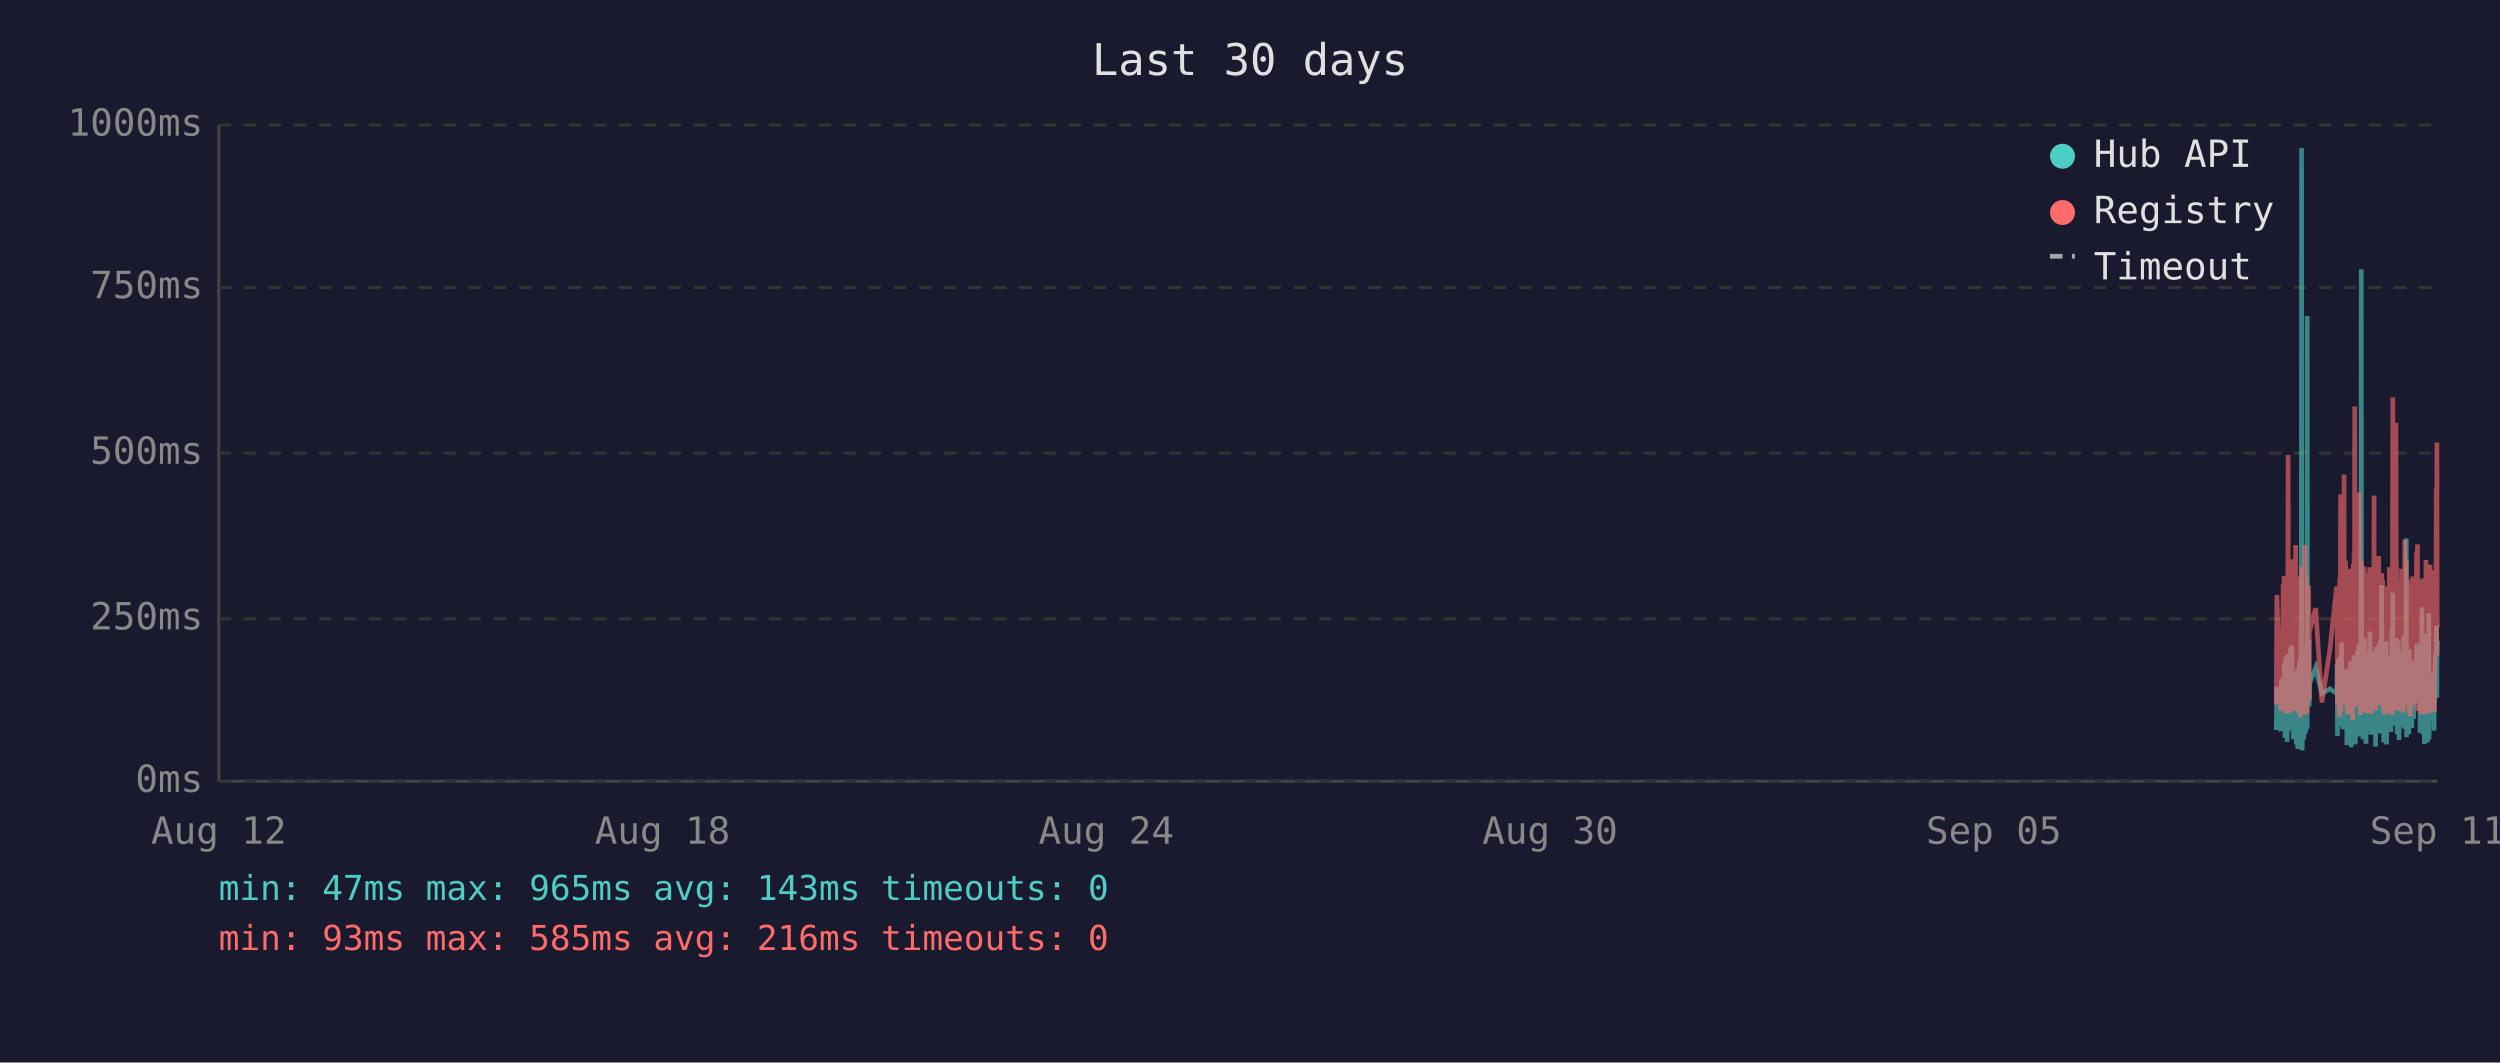
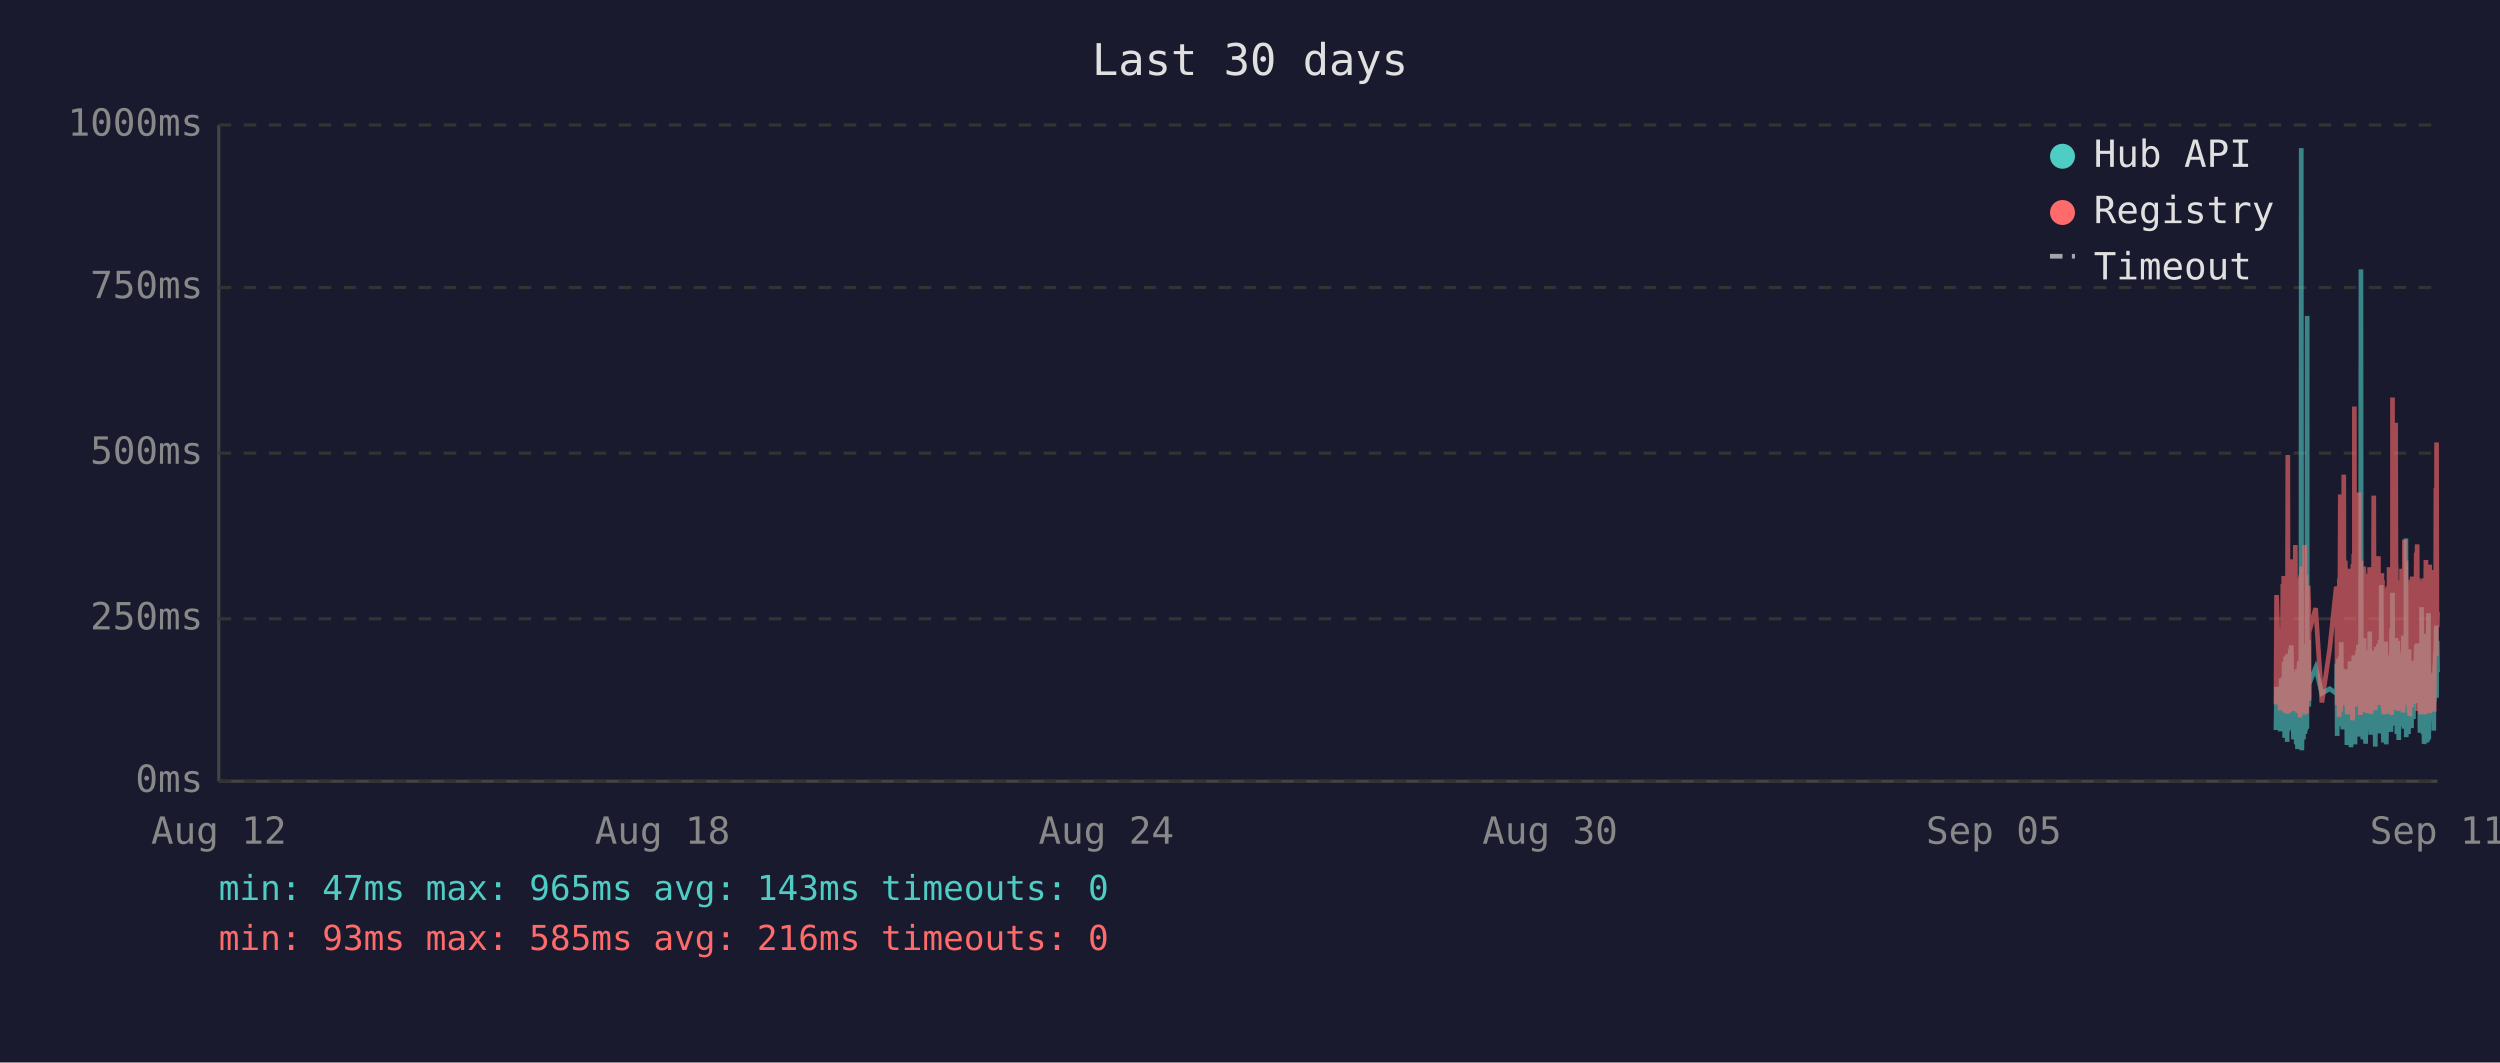
<svg xmlns="http://www.w3.org/2000/svg" viewBox="0 0 800 340" font-family="monospace" font-size="12">
  <rect width="800" height="340" fill="#1a1a2e" />
  <text x="400" y="24" fill="#e0e0e0" font-size="14" text-anchor="middle">Last 30 days</text>
  <line x1="70" y1="40" x2="70" y2="250" stroke="#444" stroke-width="1" />
  <line x1="70" y1="250" x2="780" y2="250" stroke="#444" stroke-width="1" />
  <line x1="70" y1="250" x2="780" y2="250" stroke="#333" stroke-width="1" stroke-dasharray="4" />
  <text x="65" y="250" fill="#888" text-anchor="end" dominant-baseline="middle">0ms</text>
  <line x1="70" y1="198" x2="780" y2="198" stroke="#333" stroke-width="1" stroke-dasharray="4" />
  <text x="65" y="198" fill="#888" text-anchor="end" dominant-baseline="middle">250ms</text>
  <line x1="70" y1="145" x2="780" y2="145" stroke="#333" stroke-width="1" stroke-dasharray="4" />
  <text x="65" y="145" fill="#888" text-anchor="end" dominant-baseline="middle">500ms</text>
  <line x1="70" y1="92" x2="780" y2="92" stroke="#333" stroke-width="1" stroke-dasharray="4" />
  <text x="65" y="92" fill="#888" text-anchor="end" dominant-baseline="middle">750ms</text>
  <line x1="70" y1="40" x2="780" y2="40" stroke="#333" stroke-width="1" stroke-dasharray="4" />
  <text x="65" y="40" fill="#888" text-anchor="end" dominant-baseline="middle">1000ms</text>
  <text x="70" y="270" fill="#888" text-anchor="middle">Aug 12</text>
  <text x="212" y="270" fill="#888" text-anchor="middle">Aug 18</text>
  <text x="354" y="270" fill="#888" text-anchor="middle">Aug 24</text>
  <text x="496" y="270" fill="#888" text-anchor="middle">Aug 30</text>
  <text x="638" y="270" fill="#888" text-anchor="middle">Sep 05</text>
  <text x="780" y="270" fill="#888" text-anchor="middle">Sep 11</text>
-   <polyline points="728.4,233.6 728.6,219.8 729.8,234.0 730.1,217.2 730.3,223.3 730.6,216.8 730.7,222.3 730.8,224.2 730.9,225.0 730.9,233.6 731.0,213.0 731.1,211.8 731.2,236.1 731.2,235.1 731.3,223.8 731.4,221.2 731.4,222.3 731.5,210.1 731.6,223.3 731.7,234.7 731.8,220.6 731.9,218.9 731.9,237.4 732.0,223.1 732.1,210.9 732.2,209.3 732.3,234.0 732.4,217.0 732.4,214.3 732.5,230.9 732.6,233.4 732.7,220.6 732.7,221.2 732.8,220.6 732.9,215.8 732.9,207.6 733.0,216.6 733.1,213.9 733.2,218.9 733.3,206.5 733.4,211.4 733.4,228.4 733.5,226.1 733.6,220.2 733.7,221.2 733.8,221.9 733.9,228.8 733.9,236.6 734.0,221.9 734.1,215.3 734.2,231.1 734.3,221.9 734.4,221.2 734.4,218.7 734.5,234.7 734.6,221.2 734.7,218.1 734.8,223.1 734.8,238.2 734.9,220.8 735.0,224.8 735.1,214.1 735.2,232.6 735.3,239.7 735.3,237.6 735.4,232.6 735.5,219.1 735.6,219.8 735.7,217.2 735.8,213.2 735.8,211.6 735.9,220.2 736.0,216.6 736.1,222.5 736.1,234.7 736.2,229.4 736.3,225.6 736.3,201.5 736.4,223.8 736.5,47.4 736.6,196.0 736.7,240.1 736.8,231.1 736.8,221.0 736.9,225.0 737.0,217.9 737.1,212.8 737.2,236.6 737.3,222.7 737.3,222.9 737.4,221.0 737.5,234.9 737.6,209.0 737.7,234.7 737.8,213.5 737.8,206.1 737.9,233.8 738.0,220.2 738.1,230.7 738.2,223.8 738.3,233.2 738.3,101.1 738.4,207.2 738.5,217.9 738.6,218.9 738.7,224.4 738.8,204.8 738.8,216.6 738.9,226.1 739.0,221.2 739.0,218.9 741.0,213.7 743.0,221.9 745.6,220.4 747.7,221.9 747.8,221.0 747.9,212.4 748.0,235.5 748.1,214.1 748.1,215.3 748.2,214.3 748.3,210.9 748.4,219.5 748.5,221.0 748.5,222.9 748.6,232.4 748.7,217.4 748.8,231.1 748.9,210.1 749.0,216.0 749.0,232.2 749.1,226.1 749.2,216.2 749.3,205.5 749.4,230.3 749.5,217.4 749.5,224.4 749.6,232.2 749.7,215.8 749.8,233.4 749.9,214.5 750.0,219.3 750.1,221.9 750.2,227.3 750.3,214.1 750.4,222.9 750.5,215.6 750.5,218.3 750.6,220.0 750.7,215.1 750.8,230.1 750.9,214.3 751.0,215.8 751.0,238.4 751.1,223.8 751.2,238.0 751.3,222.1 751.4,222.1 751.5,230.5 751.5,220.2 751.6,216.8 751.7,225.6 751.8,236.1 751.9,221.9 751.9,216.8 752.0,220.6 752.1,211.6 752.2,216.6 752.3,233.8 752.4,239.1 752.4,234.9 752.5,227.3 752.6,229.4 752.7,211.6 752.8,215.1 752.9,215.8 752.9,236.1 752.9,235.3 753.0,221.7 753.1,216.8 753.2,233.8 753.3,209.7 753.4,223.8 753.4,222.7 753.5,216.6 753.6,229.4 753.7,238.2 753.8,229.6 753.9,220.4 753.9,214.5 754.0,220.4 754.1,229.8 754.2,221.2 754.3,219.3 754.4,217.4 754.4,208.2 754.5,218.5 754.6,208.2 754.7,218.9 754.8,206.3 754.9,235.7 754.9,212.2 755.0,213.9 755.1,219.8 755.2,218.7 755.3,233.0 755.3,219.3 755.4,226.1 755.5,197.1 755.6,86.2 755.7,216.0 755.8,233.8 755.8,208.2 755.9,213.0 756.0,210.3 756.1,223.3 756.2,236.6 756.3,217.9 756.3,205.9 756.4,216.4 756.5,216.4 756.6,204.2 756.7,216.4 756.8,219.8 756.8,213.7 756.8,231.7 756.9,223.1 757.0,234.9 757.1,238.0 757.2,228.2 757.3,231.5 757.3,222.1 757.4,222.1 757.5,233.6 757.6,219.5 757.7,208.2 757.8,225.8 757.8,212.8 757.9,221.0 758.0,233.2 758.1,224.4 758.2,231.5 758.3,216.0 758.3,218.9 758.4,202.1 758.5,224.6 758.6,217.7 758.7,235.1 758.8,222.9 758.8,226.1 758.9,221.4 759.0,219.8 759.1,211.4 759.2,212.2 759.3,220.8 759.3,208.2 759.4,221.4 759.5,222.5 759.6,214.9 759.7,220.2 759.7,209.0 759.8,219.5 759.9,220.2 760.0,215.3 760.1,218.7 760.1,233.4 760.2,238.9 760.2,210.9 760.3,223.5 760.4,213.2 760.5,207.0 760.6,219.5 760.7,216.4 760.7,223.3 760.8,224.2 760.9,215.3 761.0,210.9 761.1,221.0 761.2,206.1 761.2,233.0 761.3,220.4 761.4,210.7 761.5,220.2 761.6,234.7 761.7,204.8 761.7,219.1 761.8,228.6 761.9,214.3 762.0,222.3 762.1,187.2 762.2,208.6 762.2,221.2 762.3,207.4 762.4,220.6 762.5,221.4 762.6,228.4 762.7,223.5 762.7,226.5 762.8,237.6 762.8,221.4 762.9,234.2 763.0,220.8 763.1,214.9 763.1,234.5 763.2,217.0 763.3,227.1 763.4,221.7 763.5,205.3 763.6,215.6 763.6,226.5 763.7,238.2 763.8,232.6 763.9,223.3 764.0,216.8 764.1,234.0 764.1,225.4 764.2,218.1 764.3,209.9 764.4,218.3 764.5,225.6 764.6,209.7 764.7,211.6 764.7,224.0 764.8,219.1 764.8,221.4 764.9,223.8 765.0,233.4 765.1,226.7 765.1,234.2 765.2,222.9 765.3,213.0 765.4,201.1 765.5,229.2 765.6,220.8 765.6,215.8 765.7,189.7 765.8,223.5 765.9,208.8 766.0,223.3 766.1,217.7 766.1,207.8 766.2,218.1 766.3,213.9 766.4,212.0 766.5,218.9 766.6,218.3 766.6,232.2 766.7,206.3 766.8,204.2 766.9,218.5 767.0,230.9 767.0,218.3 767.1,234.9 767.2,229.8 767.3,215.3 767.4,205.1 767.5,232.6 767.5,231.1 767.6,208.4 767.7,236.8 767.8,218.9 767.9,228.6 768.0,228.4 768.0,209.5 768.1,217.0 768.2,232.4 768.3,230.1 768.4,212.8 768.5,223.8 768.5,221.4 768.6,232.2 768.7,218.1 768.8,222.5 768.9,229.4 769.0,221.2 769.0,230.3 769.1,224.2 769.2,203.4 769.3,208.2 769.4,233.2 769.5,222.9 769.5,228.2 769.6,216.6 769.7,219.3 769.8,221.0 769.9,214.5 769.9,211.8 770.0,172.3 770.1,235.9 770.2,230.9 770.3,211.6 770.4,209.5 770.4,217.2 770.5,218.7 770.6,220.0 770.7,215.3 770.8,234.9 770.9,227.3 770.9,213.9 771.0,207.8 771.1,230.1 771.2,225.4 771.3,233.0 771.4,215.1 771.4,225.0 771.5,219.3 771.6,220.8 771.6,220.6 771.7,225.0 771.8,233.0 771.9,211.6 771.9,222.9 772.0,220.0 772.1,225.0 772.2,213.7 772.3,213.7 772.4,230.1 772.4,213.5 772.5,224.2 772.6,214.9 772.7,224.2 772.8,211.4 772.9,218.7 772.9,212.8 773.0,215.1 773.1,225.0 773.2,213.7 773.3,206.5 773.4,213.9 773.4,217.7 773.5,219.1 773.6,205.9 773.7,224.0 773.8,212.4 773.9,216.4 773.9,219.8 774.0,220.6 774.1,215.3 774.2,222.5 774.3,224.6 774.4,223.1 774.4,234.5 774.5,230.9 774.6,229.6 774.7,224.6 774.8,225.2 774.9,216.6 774.9,218.3 775.0,194.3 775.1,231.1 775.2,223.3 775.3,207.4 775.4,216.2 775.4,234.9 775.5,231.7 775.6,212.8 775.7,226.5 775.8,238.0 775.9,237.6 775.9,221.4 776.0,219.5 776.1,220.4 776.2,217.2 776.3,217.9 776.3,202.8 776.4,216.6 776.5,224.4 776.6,215.6 776.7,215.1 776.7,237.6 776.8,219.8 776.8,237.2 776.9,233.2 777.0,222.9 777.1,224.2 777.2,196.2 777.3,236.6 777.3,217.9 777.4,218.9 777.5,223.3 777.6,218.5 777.7,224.4 777.8,217.2 777.8,217.7 777.9,216.4 778.0,228.2 778.1,217.0 778.2,216.4 778.3,217.0 778.3,224.8 778.4,230.7 778.5,222.5 778.6,218.5 778.7,221.2 778.8,215.3 778.8,217.4 778.9,233.8 779.0,217.4 779.1,224.6 779.2,212.8 779.3,214.9 779.3,208.8 779.4,214.1 779.5,215.3 779.6,204.8 779.7,200.2 779.8,223.3 779.8,211.4 779.9,209.3 780.0,205.1" fill="none" stroke="#4ecdc4" stroke-width="1.5" opacity="0.6" />
-   <polyline points="728.4,225.4 728.6,190.4 729.8,227.3 730.1,201.7 730.3,226.5 730.6,187.6 730.7,187.6 730.8,215.8 730.9,184.3 730.9,224.6 731.0,206.3 731.1,192.5 731.2,228.0 731.2,225.8 731.3,209.0 731.4,204.0 731.4,209.0 731.5,196.2 731.6,224.4 731.7,225.8 731.8,206.1 731.9,204.2 731.9,228.4 732.0,222.3 732.1,186.0 732.2,145.6 732.3,226.3 732.4,215.1 732.4,226.3 732.5,224.2 732.6,226.5 732.7,228.0 732.7,228.0 732.8,206.5 732.9,198.1 732.9,181.3 733.0,193.1 733.1,199.4 733.2,181.1 733.3,201.1 733.4,196.7 733.4,223.5 733.5,214.9 733.6,179.0 733.7,185.3 733.8,227.5 733.9,225.8 733.9,226.7 734.0,185.7 734.1,209.5 734.2,224.4 734.3,184.9 734.4,184.5 734.4,206.3 734.5,225.0 734.6,174.4 734.7,200.7 734.8,185.3 734.8,226.5 734.9,186.4 735.0,222.7 735.1,190.8 735.2,216.6 735.3,227.5 735.3,228.0 735.4,227.7 735.5,186.6 735.6,210.5 735.7,200.2 735.8,200.4 735.8,198.1 735.9,206.1 736.0,190.4 736.1,184.9 736.1,229.6 736.2,217.7 736.3,184.1 736.3,188.3 736.4,216.6 736.5,187.8 736.6,181.3 736.7,227.5 736.8,225.6 736.8,207.4 736.9,226.5 737.0,201.3 737.1,193.9 737.2,226.9 737.3,184.1 737.3,209.0 737.4,185.5 737.5,225.8 737.6,174.4 737.7,228.6 737.8,192.7 737.8,197.5 737.9,224.0 738.0,183.9 738.1,225.0 738.2,228.2 738.3,216.0 738.3,209.9 738.4,192.2 738.5,193.3 738.6,221.7 738.7,187.4 738.8,191.0 738.8,192.9 738.9,217.2 739.0,224.2 739.0,202.3 741.0,194.6 743.0,224.8 745.6,207.6 747.7,187.8 747.8,188.7 747.9,201.7 748.0,225.6 748.1,191.0 748.1,187.6 748.2,190.8 748.3,190.6 748.4,208.8 748.5,210.5 748.5,216.0 748.6,229.4 748.7,185.1 748.8,218.7 748.9,182.8 749.0,158.2 749.0,221.7 749.1,227.7 749.2,191.8 749.3,178.8 749.4,225.4 749.5,203.0 749.5,219.5 749.6,219.3 749.7,205.3 749.8,225.6 749.9,182.0 750.0,181.3 750.1,151.9 750.2,218.5 750.3,189.1 750.4,208.0 750.5,207.4 750.5,210.1 750.6,179.4 750.7,202.1 750.8,224.2 750.9,194.3 751.0,189.9 751.0,226.3 751.1,196.4 751.2,228.6 751.3,206.5 751.4,217.4 751.5,224.4 751.5,182.0 751.6,191.4 751.7,228.4 751.8,225.4 751.9,225.2 751.9,187.6 752.0,184.7 752.1,196.7 752.2,204.0 752.3,223.8 752.4,224.4 752.4,226.9 752.5,215.6 752.6,216.8 752.7,210.1 752.8,208.2 752.9,205.9 752.9,230.5 752.9,228.4 753.0,180.5 753.1,186.4 753.2,223.8 753.3,177.3 753.4,184.7 753.4,225.8 753.5,130.1 753.6,217.2 753.7,226.1 753.8,224.8 753.9,181.8 753.9,190.8 754.0,201.7 754.1,225.0 754.2,221.0 754.3,183.4 754.4,192.7 754.4,199.2 754.5,184.9 754.6,182.2 754.7,183.9 754.8,178.4 754.9,224.2 754.9,157.6 755.0,197.7 755.1,208.6 755.2,184.5 755.3,214.1 755.3,228.8 755.4,206.5 755.5,194.6 755.6,179.4 755.7,186.6 755.8,221.9 755.8,214.1 755.9,203.6 756.0,197.3 756.1,208.8 756.2,225.2 756.3,190.6 756.3,194.6 756.4,189.5 756.5,181.3 756.6,184.5 756.7,191.4 756.8,188.1 756.8,192.7 756.8,226.1 756.9,227.7 757.0,225.0 757.1,223.5 757.2,215.3 757.3,228.0 757.3,215.1 757.4,184.5 757.5,215.3 757.6,228.2 757.7,197.3 757.8,184.3 757.8,224.4 757.9,183.6 758.0,225.6 758.1,185.3 758.2,224.8 758.3,226.3 758.3,181.5 758.4,190.8 758.5,213.5 758.6,189.7 758.7,225.0 758.8,228.4 758.8,226.3 758.9,217.7 759.0,203.4 759.1,199.6 759.2,194.8 759.3,185.3 759.3,199.4 759.4,188.9 759.5,215.1 759.6,190.6 759.7,158.6 759.7,192.7 759.8,187.8 759.9,207.8 760.0,195.0 760.1,184.1 760.1,216.0 760.2,227.3 760.2,183.6 760.3,223.8 760.4,194.3 760.5,182.8 760.6,185.1 760.7,202.3 760.7,204.4 760.8,220.6 760.9,189.3 761.0,207.8 761.1,181.3 761.2,178.0 761.2,223.3 761.3,183.4 761.4,191.6 761.5,204.0 761.6,225.6 761.7,195.8 761.7,210.1 761.8,222.9 761.9,189.1 762.0,207.0 762.1,191.2 762.2,197.5 762.2,183.4 762.3,197.9 762.4,193.5 762.5,185.7 762.6,226.5 762.7,225.4 762.7,210.9 762.8,226.7 762.8,225.2 762.9,228.6 763.0,210.1 763.1,193.1 763.1,228.6 763.2,214.7 763.3,214.9 763.4,214.5 763.5,188.1 763.6,191.4 763.6,226.3 763.7,228.4 763.8,223.8 763.9,211.4 764.0,216.8 764.1,226.5 764.1,187.6 764.2,203.4 764.3,226.5 764.4,191.2 764.5,217.0 764.6,181.5 764.7,196.2 764.7,228.0 764.8,191.8 764.8,225.8 764.9,225.8 765.0,227.5 765.1,218.3 765.1,227.7 765.2,183.9 765.3,190.6 765.4,228.8 765.5,222.9 765.6,223.8 765.6,170.4 765.7,127.2 765.8,196.0 765.9,199.6 766.0,227.1 766.1,188.9 766.1,191.6 766.2,209.0 766.3,192.5 766.4,188.5 766.5,182.2 766.6,209.0 766.6,225.6 766.7,135.3 766.8,180.1 766.9,182.0 767.0,225.2 767.0,185.7 767.1,223.8 767.2,225.8 767.3,189.1 767.4,207.0 767.5,227.5 767.5,216.0 767.6,197.1 767.7,222.5 767.8,214.5 767.9,217.2 768.0,223.8 768.0,189.5 768.1,186.8 768.2,223.5 768.3,223.3 768.4,189.9 768.5,226.5 768.5,182.0 768.6,224.2 768.7,205.3 768.8,227.1 768.9,224.0 769.0,185.1 769.0,228.0 769.1,226.5 769.2,184.5 769.3,207.2 769.4,218.3 769.5,172.7 769.5,224.4 769.6,195.0 769.7,189.7 769.8,181.3 769.9,185.1 769.9,197.5 770.0,179.4 770.1,224.0 770.2,225.2 770.3,192.2 770.4,205.9 770.4,207.4 770.5,210.5 770.6,224.4 770.7,191.4 770.8,226.1 770.9,218.3 770.9,189.3 771.0,228.0 771.1,209.0 771.2,229.0 771.3,228.8 771.4,192.9 771.4,187.0 771.5,187.6 771.6,185.5 771.6,208.0 771.7,224.6 771.8,226.3 771.9,200.4 771.9,216.4 772.0,184.5 772.1,207.2 772.2,190.8 772.3,191.8 772.4,225.2 772.4,190.8 772.5,208.2 772.6,191.2 772.7,188.1 772.8,194.1 772.9,187.0 772.9,193.1 773.0,189.7 773.1,224.2 773.2,193.3 773.3,176.9 773.4,188.9 773.4,176.5 773.5,180.7 773.6,174.2 773.7,227.5 773.8,185.7 773.9,191.0 773.9,207.2 774.0,185.1 774.1,192.0 774.2,216.6 774.3,226.3 774.4,208.0 774.4,226.5 774.5,227.3 774.6,218.9 774.7,227.1 774.8,228.6 774.9,191.6 774.9,227.1 775.0,198.6 775.1,227.3 775.2,218.9 775.3,186.0 775.4,191.0 775.4,224.6 775.5,228.6 775.6,185.1 775.7,217.4 775.8,223.8 775.9,228.6 775.9,227.3 776.0,206.1 776.1,206.1 776.2,193.9 776.3,188.9 776.3,179.2 776.4,200.0 776.5,226.7 776.6,193.9 776.7,192.0 776.7,227.3 776.8,204.8 776.8,227.5 776.9,226.5 777.0,225.4 777.1,226.7 777.2,193.3 777.3,228.2 777.3,193.1 777.4,209.0 777.5,228.2 777.6,180.7 777.7,210.9 777.8,197.7 777.8,192.9 777.9,193.5 778.0,215.8 778.1,199.8 778.2,207.2 778.3,224.4 778.3,224.6 778.4,214.7 778.5,186.2 778.6,225.2 778.7,182.4 778.8,190.6 778.8,197.5 778.9,226.5 779.0,227.7 779.1,212.0 779.2,191.8 779.3,189.3 779.3,194.3 779.4,191.4 779.5,191.4 779.6,156.1 779.7,209.9 779.8,184.3 779.8,141.6 779.9,198.8 780.0,200.7" fill="none" stroke="#ff6b6b" stroke-width="1.5" opacity="0.6" />
+   <polyline points="728.3,233.6 728.5,219.8 729.7,234.0 730.0,217.2 730.2,223.3 730.5,216.8 730.6,222.3 730.7,224.2 730.8,225.0 730.9,233.6 730.9,213.0 731.0,211.8 731.1,236.1 731.1,235.1 731.2,223.8 731.3,221.2 731.4,222.3 731.4,210.1 731.5,223.3 731.6,234.7 731.7,220.6 731.8,218.9 731.9,237.4 731.9,223.1 732.0,210.9 732.1,209.3 732.2,234.0 732.3,217.0 732.4,214.3 732.4,230.9 732.5,233.4 732.6,220.6 732.6,221.2 732.7,220.6 732.8,215.8 732.9,207.6 732.9,216.6 733.0,213.9 733.1,218.9 733.2,206.5 733.3,211.4 733.4,228.4 733.4,226.1 733.5,220.2 733.6,221.2 733.7,221.9 733.8,228.8 733.9,236.6 733.9,221.9 734.0,215.3 734.1,231.1 734.2,221.9 734.3,221.2 734.4,218.7 734.4,234.7 734.5,221.2 734.6,218.1 734.7,223.1 734.8,238.2 734.8,220.8 734.9,224.8 735.0,214.1 735.1,232.6 735.2,239.7 735.3,237.6 735.3,232.6 735.4,219.1 735.5,219.8 735.6,217.2 735.7,213.2 735.8,211.6 735.8,220.2 735.9,216.6 736.0,222.5 736.0,234.7 736.1,229.4 736.2,225.6 736.3,201.5 736.3,223.8 736.4,47.4 736.5,196.0 736.6,240.1 736.7,231.1 736.8,221.0 736.8,225.0 736.9,217.9 737.0,212.8 737.1,236.6 737.2,222.7 737.3,222.9 737.3,221.0 737.4,234.9 737.5,209.0 737.6,234.7 737.7,213.5 737.8,206.1 737.8,233.8 737.9,220.2 738.0,230.7 738.1,223.8 738.2,233.2 738.3,101.1 738.3,207.2 738.4,217.9 738.5,218.9 738.6,224.4 738.7,204.8 738.8,216.6 738.8,226.1 738.9,221.2 738.9,218.9 741.0,213.7 743.0,221.9 745.5,220.4 747.6,221.9 747.7,221.0 747.8,212.4 747.9,235.5 748.0,214.1 748.0,215.3 748.1,214.3 748.2,210.9 748.3,219.5 748.4,221.0 748.5,222.9 748.5,232.4 748.6,217.4 748.7,231.1 748.8,210.1 748.9,216.0 749.0,232.2 749.0,226.1 749.1,216.2 749.2,205.5 749.3,230.3 749.4,217.4 749.5,224.4 749.5,232.2 749.6,215.8 749.7,233.4 749.8,214.5 750.0,219.3 750.0,221.9 750.1,227.3 750.2,214.1 750.3,222.9 750.4,215.6 750.5,218.3 750.5,220.0 750.6,215.1 750.7,230.1 750.8,214.3 750.9,215.8 751.0,238.4 751.0,223.8 751.1,238.0 751.2,222.1 751.3,222.1 751.4,230.5 751.5,220.2 751.5,216.8 751.6,225.6 751.7,236.1 751.8,221.9 751.9,216.8 751.9,220.6 752.0,211.6 752.1,216.6 752.2,233.8 752.3,239.1 752.4,234.9 752.4,227.3 752.5,229.4 752.6,211.6 752.7,215.1 752.8,215.8 752.8,236.1 752.9,235.3 752.9,221.7 753.0,216.8 753.1,233.8 753.2,209.7 753.3,223.8 753.4,222.7 753.4,216.6 753.5,229.4 753.6,238.2 753.7,229.6 753.8,220.4 753.9,214.5 753.9,220.4 754.0,229.8 754.1,221.2 754.2,219.3 754.3,217.4 754.4,208.2 754.4,218.5 754.5,208.2 754.6,218.9 754.7,206.3 754.8,235.7 754.9,212.2 754.9,213.9 755.0,219.8 755.1,218.7 755.2,233.0 755.3,219.3 755.3,226.1 755.4,197.1 755.5,86.2 755.6,216.0 755.7,233.8 755.8,208.2 755.8,213.0 755.9,210.3 756.0,223.3 756.1,236.6 756.2,217.9 756.3,205.9 756.3,216.4 756.4,216.4 756.5,204.2 756.6,216.4 756.7,219.8 756.7,213.7 756.8,231.7 756.8,223.1 756.9,234.9 757.0,238.0 757.1,228.2 757.2,231.5 757.3,222.1 757.3,222.1 757.4,233.6 757.5,219.5 757.6,208.2 757.7,225.8 757.8,212.8 757.8,221.0 757.9,233.2 758.0,224.4 758.1,231.5 758.2,216.0 758.3,218.9 758.3,202.1 758.4,224.6 758.5,217.7 758.6,235.1 758.7,222.9 758.8,226.1 758.8,221.4 758.9,219.8 759.0,211.4 759.1,212.2 759.2,220.8 759.2,208.2 759.3,221.4 759.4,222.5 759.5,214.9 759.6,220.2 759.7,209.0 759.7,219.5 759.8,220.2 759.9,215.3 760.0,218.7 760.0,233.4 760.1,238.9 760.2,210.9 760.2,223.5 760.3,213.2 760.4,207.0 760.5,219.5 760.6,216.4 760.7,223.3 760.7,224.2 760.8,215.3 760.9,210.9 761.0,221.0 761.1,206.1 761.2,233.0 761.2,220.4 761.3,210.7 761.4,220.2 761.5,234.7 761.6,204.8 761.7,219.1 761.7,228.6 761.8,214.3 761.9,222.3 762.0,187.2 762.1,208.6 762.2,221.2 762.2,207.4 762.3,220.6 762.4,221.4 762.5,228.4 762.6,223.5 762.6,226.5 762.7,237.6 762.7,221.4 762.8,234.2 762.9,220.8 763.0,214.9 763.1,234.5 763.1,217.0 763.2,227.1 763.3,221.7 763.4,205.3 763.5,215.6 763.6,226.5 763.6,238.2 763.7,232.6 763.8,223.3 763.9,216.8 764.0,234.0 764.1,225.4 764.1,218.1 764.2,209.9 764.3,218.3 764.4,225.6 764.5,209.7 764.6,211.6 764.6,224.0 764.7,219.1 764.8,221.4 764.8,223.8 764.9,233.4 765.0,226.7 765.1,234.2 765.1,222.9 765.2,213.0 765.3,201.1 765.4,229.2 765.5,220.8 765.6,215.8 765.6,189.7 765.7,223.5 765.8,208.8 765.9,223.3 766.0,217.7 766.1,207.8 766.1,218.1 766.2,213.9 766.3,212.0 766.4,218.9 766.5,218.3 766.5,232.2 766.6,206.3 766.7,204.2 766.8,218.5 766.9,230.9 767.0,218.3 767.0,234.9 767.1,229.8 767.2,215.3 767.3,205.1 767.4,232.6 767.5,231.1 767.5,208.4 767.6,236.8 767.7,218.9 767.8,228.6 767.9,228.4 768.0,209.5 768.0,217.0 768.1,232.4 768.2,230.1 768.3,212.8 768.4,223.8 768.5,221.4 768.5,232.2 768.6,218.1 768.7,222.5 768.8,229.4 768.9,221.2 769.0,230.3 769.0,224.2 769.1,203.4 769.2,208.2 769.3,233.2 769.4,222.9 769.4,228.2 769.5,216.6 769.6,219.3 769.7,221.0 769.8,214.5 769.9,211.8 769.9,172.3 770.0,235.9 770.1,230.9 770.2,211.6 770.3,209.5 770.4,217.2 770.4,218.7 770.5,220.0 770.6,215.3 770.7,234.9 770.8,227.3 770.9,213.9 770.9,207.8 771.0,230.1 771.1,225.4 771.2,233.0 771.3,215.1 771.4,225.0 771.4,219.3 771.5,220.8 771.5,220.6 771.6,225.0 771.7,233.0 771.8,211.6 771.9,222.9 771.9,220.0 772.0,225.0 772.1,213.7 772.2,213.7 772.3,230.1 772.4,213.5 772.4,224.2 772.5,214.9 772.6,224.2 772.7,211.4 772.8,218.7 772.9,212.8 772.9,215.1 773.0,225.0 773.1,213.7 773.2,206.5 773.3,213.9 773.4,217.7 773.4,219.1 773.5,205.9 773.6,224.0 773.7,212.4 773.8,216.4 773.9,219.8 773.9,220.6 774.0,215.3 774.1,222.5 774.2,224.6 774.3,223.1 774.4,234.5 774.4,230.9 774.5,229.6 774.6,224.6 774.7,225.2 774.8,216.6 774.9,218.3 774.9,194.3 775.0,231.1 775.1,223.3 775.2,207.4 775.3,216.2 775.4,234.9 775.4,231.7 775.5,212.8 775.6,226.5 775.7,238.0 775.8,237.6 775.8,221.4 775.9,219.5 776.0,220.4 776.1,217.2 776.2,217.9 776.3,202.8 776.3,216.6 776.4,224.4 776.5,215.6 776.6,215.1 776.6,237.6 776.7,219.8 776.8,237.2 776.8,233.2 776.9,222.9 777.0,224.2 777.1,196.2 777.2,236.6 777.3,217.9 777.3,218.9 777.4,223.3 777.5,218.5 777.6,224.4 777.7,217.2 777.8,217.7 777.8,216.4 777.9,228.2 778.0,217.0 778.1,216.4 778.2,217.0 778.3,224.8 778.3,230.7 778.4,222.5 778.5,218.5 778.6,221.2 778.7,215.3 778.8,217.4 778.8,233.8 778.9,217.4 779.0,224.6 779.1,212.8 779.2,214.9 779.3,208.8 779.3,214.1 779.4,215.3 779.5,204.8 779.6,200.2 779.7,223.3 779.7,211.4 779.8,209.3 779.9,205.1 780.0,215.1" fill="none" stroke="#4ecdc4" stroke-width="1.5" opacity="0.6" />
+   <polyline points="728.3,225.4 728.5,190.4 729.7,227.3 730.0,201.7 730.2,226.5 730.5,187.6 730.6,187.6 730.7,215.8 730.8,184.3 730.9,224.6 730.9,206.3 731.0,192.5 731.1,228.0 731.1,225.8 731.2,209.0 731.3,204.0 731.4,209.0 731.4,196.2 731.5,224.4 731.6,225.8 731.7,206.1 731.8,204.2 731.9,228.4 731.9,222.3 732.0,186.0 732.1,145.6 732.2,226.3 732.3,215.1 732.4,226.3 732.4,224.2 732.5,226.5 732.6,228.0 732.6,228.0 732.7,206.5 732.8,198.1 732.9,181.3 732.9,193.1 733.0,199.4 733.1,181.1 733.2,201.1 733.3,196.7 733.4,223.5 733.4,214.9 733.5,179.0 733.6,185.3 733.7,227.5 733.8,225.8 733.9,226.7 733.9,185.7 734.0,209.5 734.1,224.4 734.2,184.9 734.3,184.5 734.4,206.3 734.4,225.0 734.5,174.4 734.6,200.7 734.7,185.3 734.8,226.5 734.8,186.4 734.9,222.7 735.0,190.8 735.1,216.6 735.2,227.5 735.3,228.0 735.3,227.7 735.4,186.6 735.5,210.5 735.6,200.2 735.7,200.4 735.8,198.1 735.8,206.1 735.9,190.4 736.0,184.9 736.0,229.6 736.1,217.7 736.2,184.1 736.3,188.3 736.3,216.6 736.4,187.8 736.5,181.3 736.6,227.5 736.7,225.6 736.8,207.4 736.8,226.5 736.9,201.3 737.0,193.9 737.1,226.9 737.2,184.1 737.3,209.0 737.3,185.5 737.4,225.8 737.5,174.4 737.6,228.6 737.7,192.7 737.8,197.5 737.8,224.0 737.9,183.9 738.0,225.0 738.1,228.2 738.2,216.0 738.3,209.9 738.3,192.2 738.4,193.3 738.5,221.7 738.6,187.4 738.7,191.0 738.8,192.9 738.8,217.2 738.9,224.2 738.9,202.3 741.0,194.6 743.0,224.8 745.5,207.6 747.6,187.8 747.7,188.7 747.8,201.7 747.9,225.6 748.0,191.0 748.0,187.6 748.1,190.8 748.2,190.6 748.3,208.8 748.4,210.5 748.5,216.0 748.5,229.4 748.6,185.1 748.7,218.7 748.8,182.8 748.9,158.2 749.0,221.7 749.0,227.7 749.1,191.8 749.2,178.8 749.3,225.4 749.4,203.0 749.5,219.5 749.5,219.3 749.6,205.3 749.7,225.6 749.8,182.0 750.0,181.3 750.0,151.9 750.1,218.5 750.2,189.1 750.3,208.0 750.4,207.4 750.5,210.1 750.5,179.4 750.6,202.1 750.7,224.2 750.8,194.3 750.9,189.9 751.0,226.3 751.0,196.4 751.1,228.6 751.2,206.5 751.3,217.4 751.4,224.4 751.5,182.0 751.5,191.4 751.6,228.4 751.7,225.4 751.8,225.2 751.9,187.6 751.9,184.7 752.0,196.7 752.1,204.0 752.2,223.8 752.3,224.4 752.4,226.9 752.4,215.6 752.5,216.8 752.6,210.1 752.7,208.2 752.8,205.9 752.8,230.5 752.9,228.4 752.9,180.5 753.0,186.4 753.1,223.8 753.2,177.3 753.3,184.7 753.4,225.8 753.4,130.1 753.5,217.2 753.6,226.1 753.7,224.8 753.8,181.8 753.9,190.8 753.9,201.7 754.0,225.0 754.1,221.0 754.2,183.4 754.3,192.7 754.4,199.2 754.4,184.9 754.5,182.2 754.6,183.9 754.7,178.4 754.8,224.2 754.9,157.6 754.9,197.7 755.0,208.6 755.1,184.5 755.2,214.1 755.3,228.8 755.3,206.5 755.4,194.6 755.5,179.4 755.6,186.6 755.7,221.9 755.8,214.1 755.8,203.6 755.9,197.3 756.0,208.8 756.1,225.2 756.2,190.6 756.3,194.6 756.3,189.5 756.4,181.3 756.5,184.5 756.6,191.4 756.7,188.1 756.7,192.7 756.8,226.1 756.8,227.7 756.9,225.0 757.0,223.5 757.1,215.3 757.2,228.0 757.3,215.1 757.3,184.5 757.4,215.3 757.5,228.2 757.6,197.3 757.7,184.3 757.8,224.4 757.8,183.6 757.9,225.6 758.0,185.3 758.1,224.8 758.2,226.3 758.3,181.5 758.3,190.8 758.4,213.5 758.5,189.7 758.6,225.0 758.7,228.4 758.8,226.3 758.8,217.7 758.9,203.4 759.0,199.6 759.1,194.8 759.2,185.3 759.2,199.4 759.3,188.9 759.4,215.1 759.5,190.6 759.6,158.6 759.7,192.7 759.7,187.8 759.8,207.8 759.9,195.0 760.0,184.1 760.0,216.0 760.1,227.3 760.2,183.6 760.2,223.8 760.3,194.3 760.4,182.8 760.5,185.1 760.6,202.3 760.7,204.4 760.7,220.6 760.8,189.3 760.9,207.8 761.0,181.3 761.1,178.0 761.2,223.3 761.2,183.4 761.3,191.6 761.4,204.0 761.5,225.6 761.6,195.8 761.7,210.1 761.7,222.9 761.8,189.1 761.9,207.0 762.0,191.2 762.1,197.5 762.2,183.4 762.2,197.9 762.3,193.5 762.4,185.7 762.5,226.5 762.6,225.4 762.6,210.9 762.7,226.7 762.7,225.2 762.8,228.6 762.9,210.1 763.0,193.1 763.1,228.6 763.1,214.7 763.2,214.9 763.3,214.5 763.4,188.1 763.5,191.4 763.6,226.3 763.6,228.4 763.7,223.8 763.8,211.4 763.9,216.8 764.0,226.5 764.1,187.6 764.1,203.4 764.2,226.5 764.3,191.2 764.4,217.0 764.5,181.5 764.6,196.2 764.6,228.0 764.7,191.8 764.8,225.8 764.8,225.8 764.9,227.5 765.0,218.3 765.1,227.7 765.1,183.9 765.2,190.6 765.3,228.8 765.4,222.9 765.5,223.8 765.6,170.4 765.6,127.2 765.7,196.0 765.8,199.6 765.9,227.1 766.0,188.9 766.1,191.6 766.1,209.0 766.2,192.5 766.3,188.5 766.4,182.2 766.5,209.0 766.5,225.6 766.6,135.3 766.7,180.1 766.8,182.0 766.9,225.2 767.0,185.7 767.0,223.8 767.1,225.8 767.2,189.1 767.3,207.0 767.4,227.5 767.5,216.0 767.5,197.1 767.6,222.5 767.7,214.5 767.8,217.2 767.9,223.8 768.0,189.5 768.0,186.8 768.1,223.5 768.2,223.3 768.3,189.9 768.4,226.5 768.5,182.0 768.5,224.2 768.6,205.3 768.7,227.1 768.8,224.0 768.9,185.1 769.0,228.0 769.0,226.5 769.1,184.5 769.2,207.2 769.3,218.3 769.4,172.7 769.4,224.4 769.5,195.0 769.6,189.7 769.7,181.3 769.8,185.1 769.9,197.5 769.9,179.4 770.0,224.0 770.1,225.2 770.2,192.2 770.3,205.9 770.4,207.4 770.4,210.5 770.5,224.4 770.6,191.4 770.7,226.1 770.8,218.3 770.9,189.3 770.9,228.0 771.0,209.0 771.1,229.0 771.2,228.8 771.3,192.9 771.4,187.0 771.4,187.6 771.5,185.5 771.5,208.0 771.6,224.6 771.7,226.3 771.8,200.4 771.9,216.4 771.9,184.5 772.0,207.2 772.1,190.8 772.2,191.8 772.3,225.2 772.4,190.8 772.4,208.2 772.5,191.2 772.6,188.1 772.7,194.1 772.8,187.0 772.9,193.1 772.9,189.7 773.0,224.2 773.1,193.3 773.2,176.9 773.3,188.9 773.4,176.5 773.4,180.7 773.5,174.2 773.6,227.5 773.7,185.7 773.8,191.0 773.9,207.2 773.9,185.1 774.0,192.0 774.1,216.6 774.2,226.3 774.3,208.0 774.4,226.5 774.4,227.3 774.5,218.9 774.6,227.1 774.7,228.6 774.8,191.6 774.9,227.1 774.9,198.6 775.0,227.3 775.1,218.9 775.2,186.0 775.3,191.0 775.4,224.6 775.4,228.6 775.5,185.1 775.6,217.4 775.7,223.8 775.8,228.6 775.8,227.3 775.9,206.1 776.0,206.1 776.1,193.9 776.2,188.9 776.3,179.2 776.3,200.0 776.4,226.7 776.5,193.9 776.6,192.0 776.6,227.3 776.7,204.8 776.8,227.5 776.8,226.5 776.9,225.4 777.0,226.7 777.1,193.3 777.2,228.2 777.3,193.1 777.3,209.0 777.4,228.2 777.5,180.7 777.6,210.9 777.7,197.7 777.8,192.9 777.8,193.5 777.9,215.8 778.0,199.8 778.1,207.2 778.2,224.4 778.3,224.6 778.3,214.7 778.4,186.2 778.5,225.2 778.6,182.4 778.7,190.6 778.8,197.5 778.8,226.5 778.9,227.7 779.0,212.0 779.1,191.8 779.2,189.3 779.3,194.3 779.3,191.4 779.4,191.4 779.5,156.1 779.6,209.9 779.7,184.3 779.7,141.6 779.8,198.8 779.9,200.7 780.0,195.8" fill="none" stroke="#ff6b6b" stroke-width="1.5" opacity="0.6" />
  <circle cx="660" cy="50" r="4" fill="#4ecdc4" />
  <text x="670" y="50" fill="#e0e0e0" dominant-baseline="middle">Hub API</text>
  <circle cx="660" cy="68" r="4" fill="#ff6b6b" />
  <text x="670" y="68" fill="#e0e0e0" dominant-baseline="middle">Registry</text>
  <line x1="656" y1="82" x2="664" y2="82" stroke="#e0e0e0" stroke-width="1.5" stroke-dasharray="4,3" opacity="0.7" />
  <text x="670" y="86" fill="#e0e0e0" dominant-baseline="middle">Timeout</text>
  <text x="70" y="288" fill="#4ecdc4" font-size="11">min: 47ms  max: 965ms  avg: 143ms  timeouts: 0</text>
  <text x="70" y="304" fill="#ff6b6b" font-size="11">min: 93ms  max: 585ms  avg: 216ms  timeouts: 0</text>
</svg>
